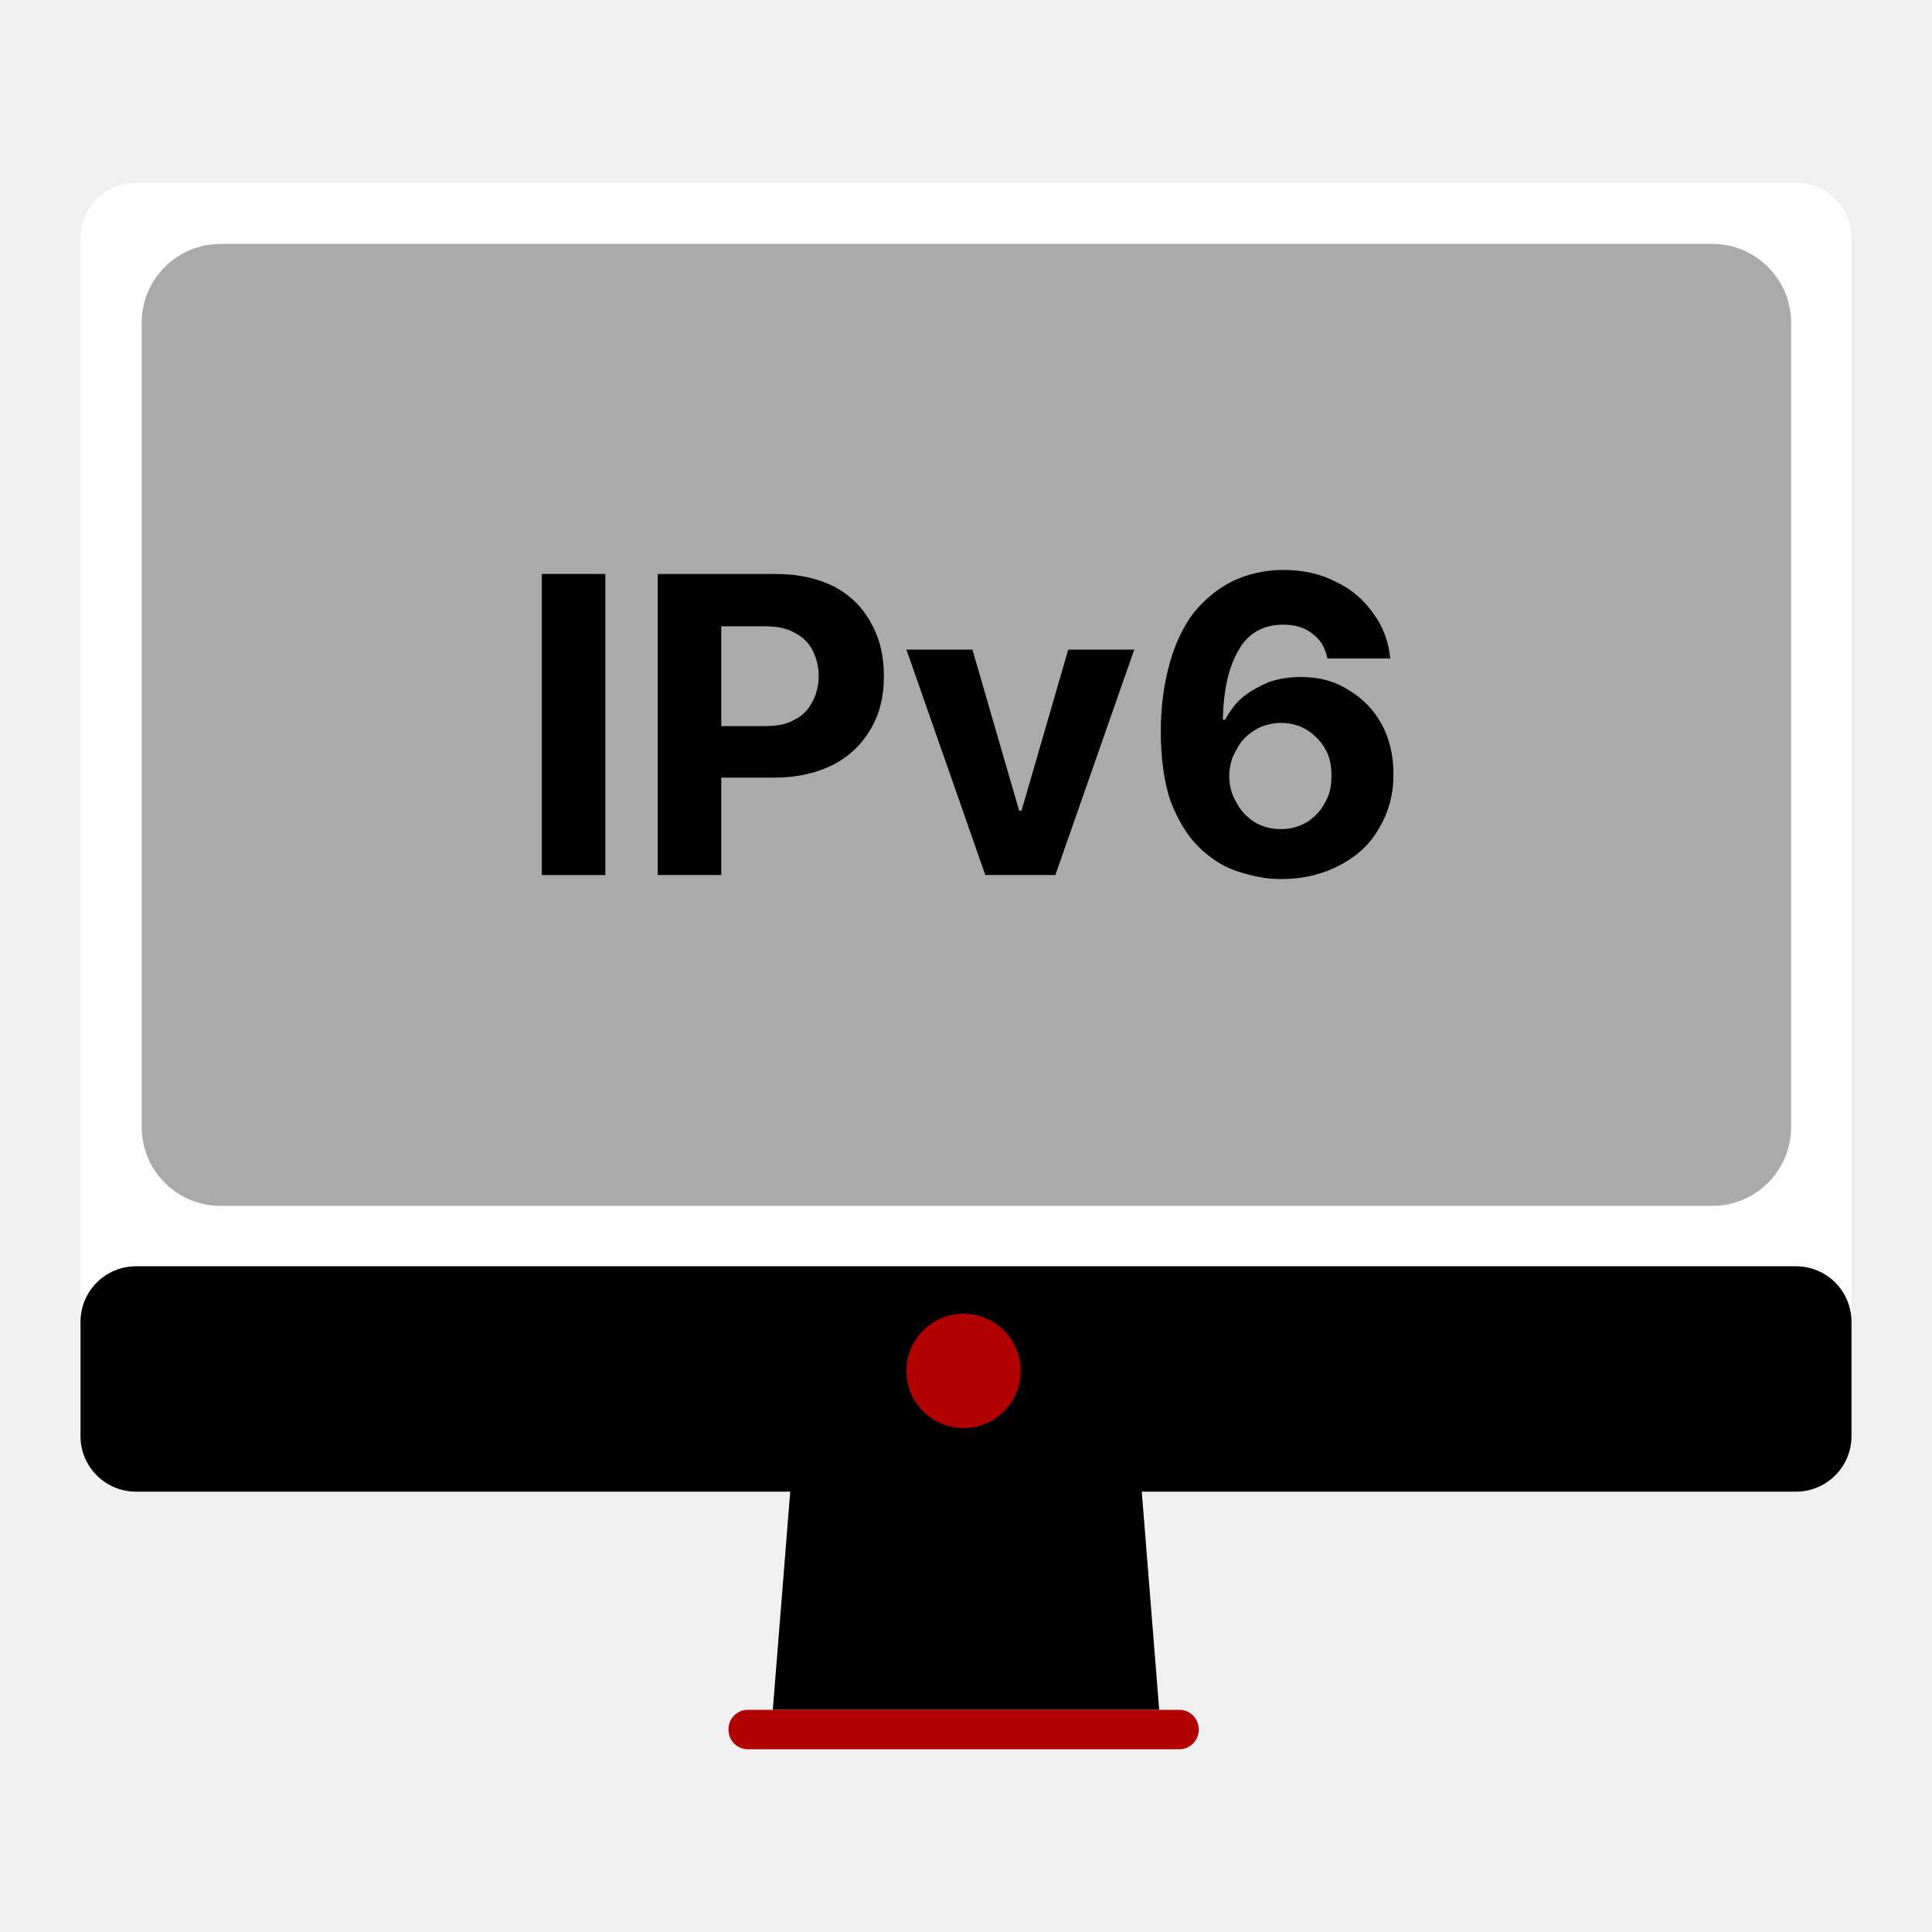
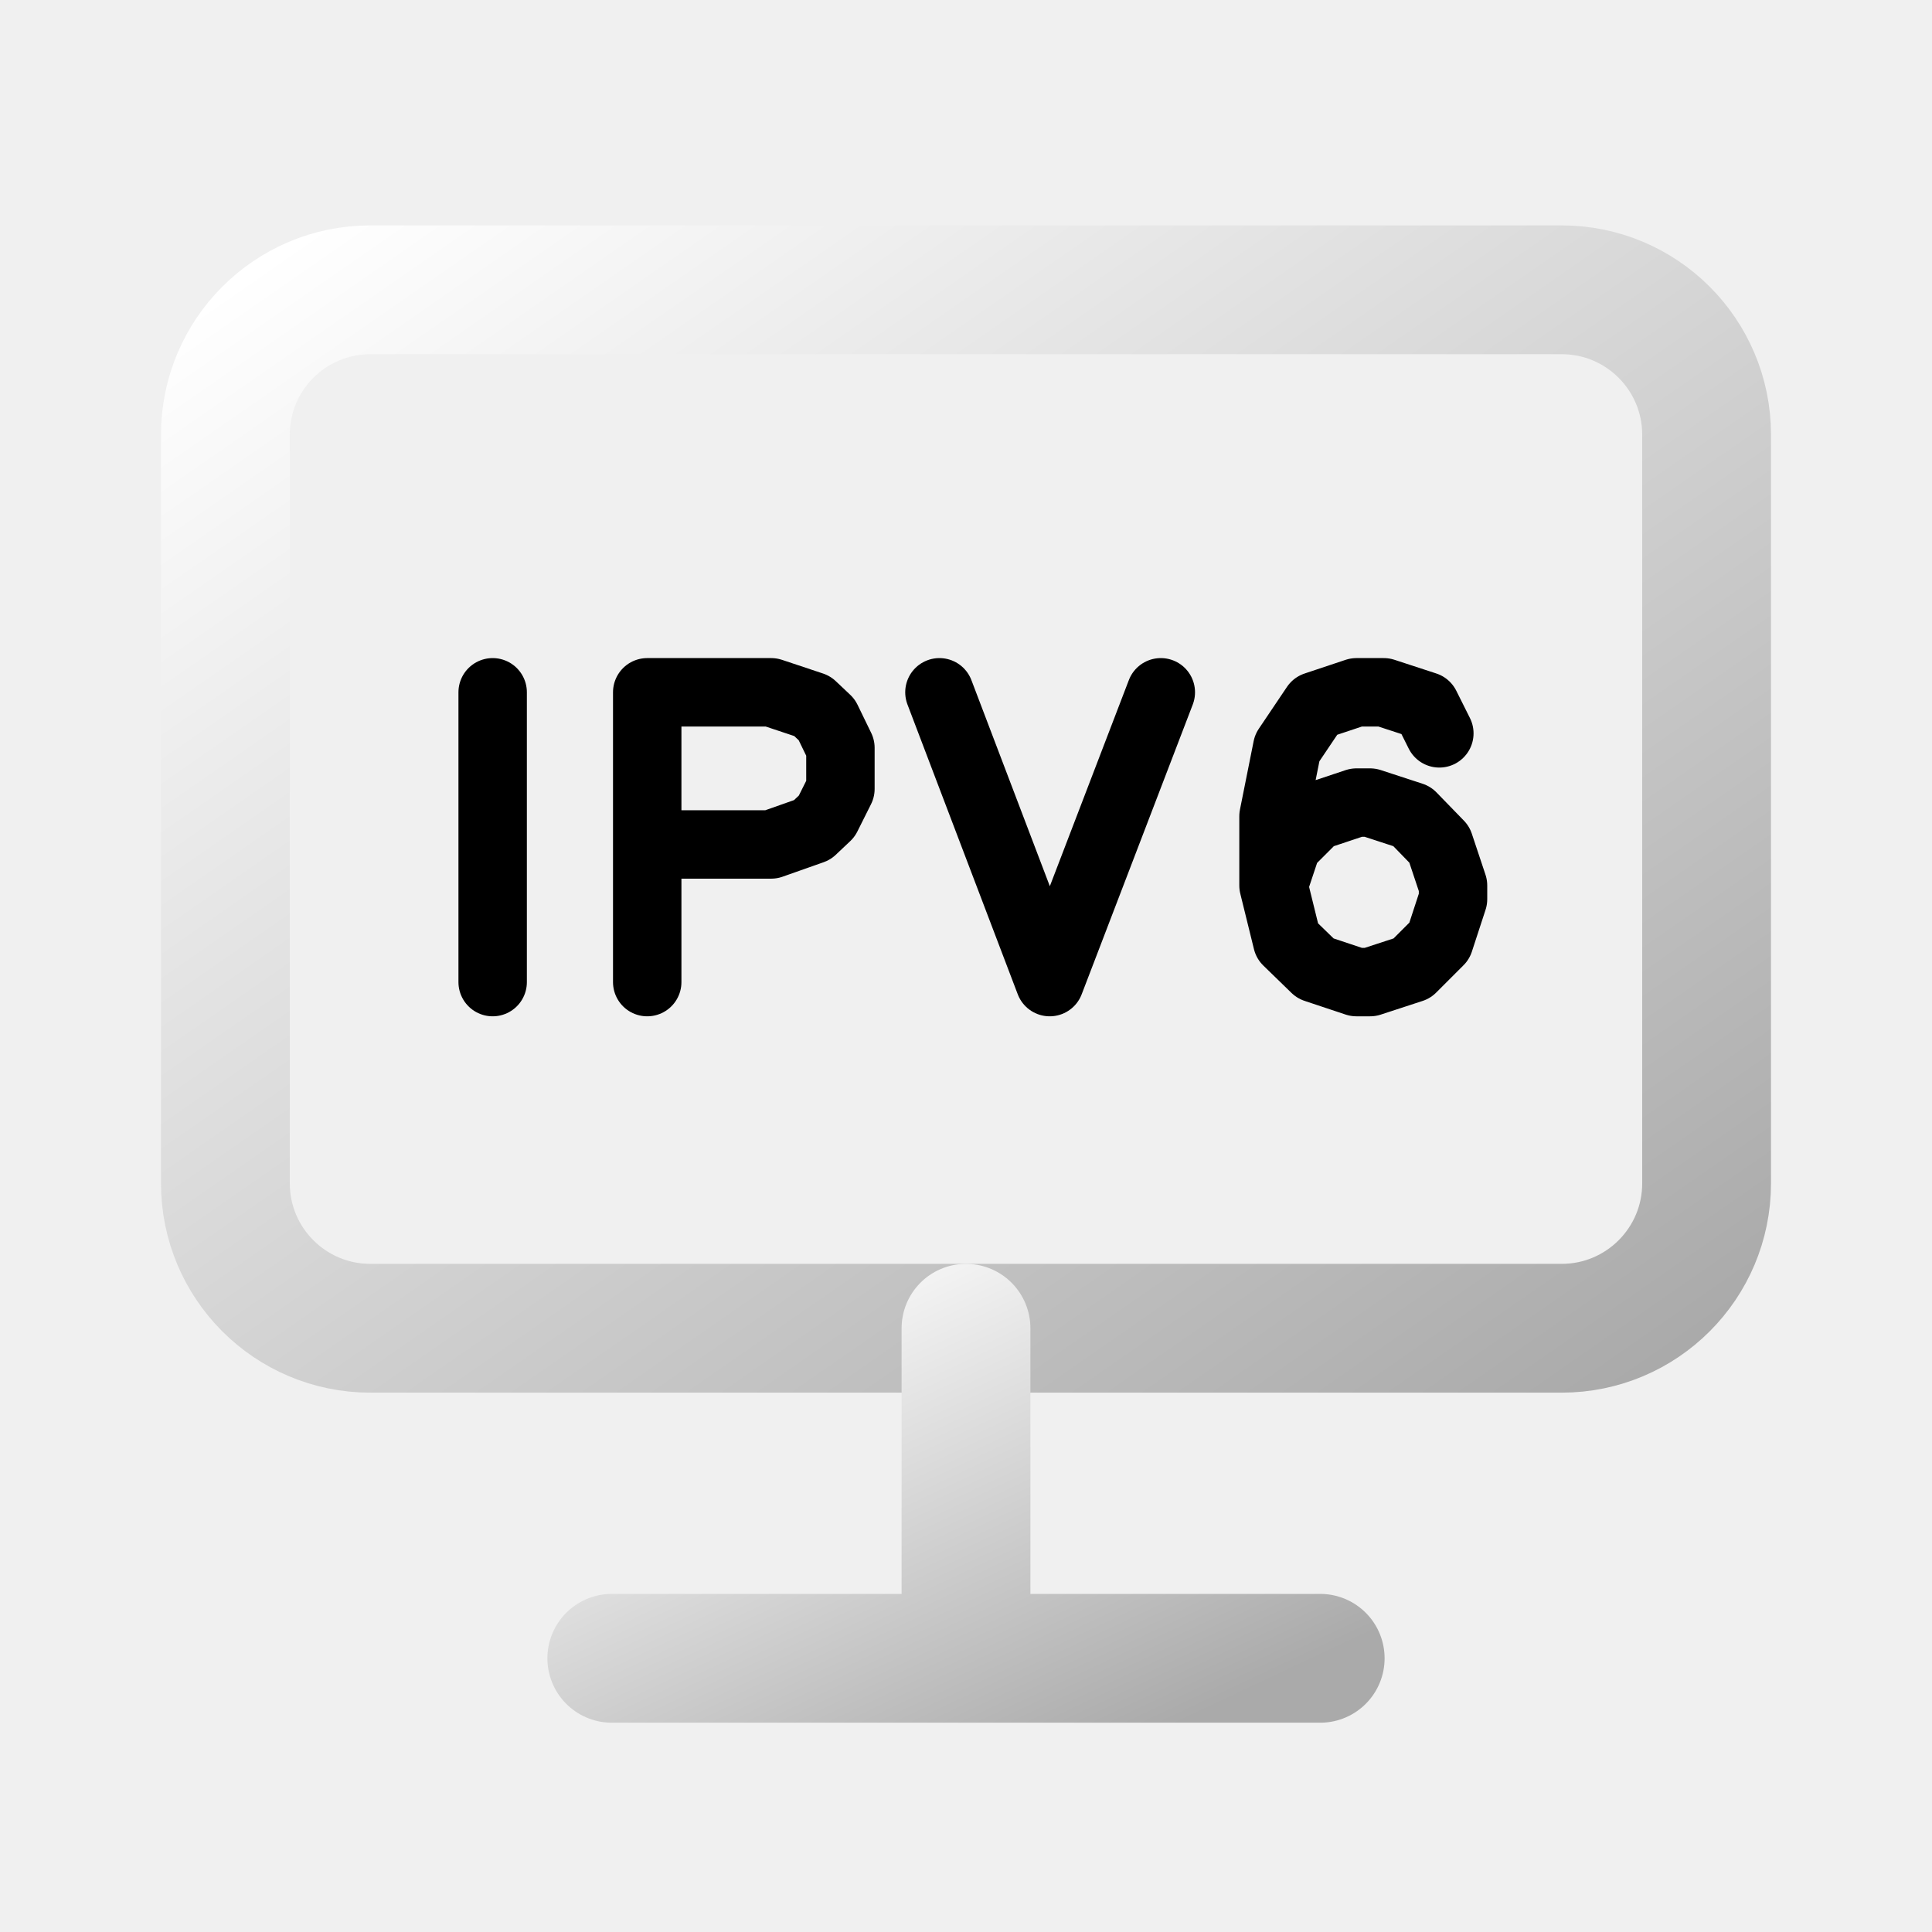
<svg xmlns="http://www.w3.org/2000/svg" viewBox="0 0 24 24" width="24" height="24" fill="none" stroke-linecap="round" stroke-linejoin="round" fill-opacity="0">
-   <rect x="1.00" y="2.27" width="22.00" height="16.19" rx="0.69" fill="#FFFFFF" fill-opacity="1" />
-   <rect x="1.76" y="3.03" width="20.49" height="11.95" rx="0.98" fill="#AAAAAA" fill-opacity="1" />
-   <path d="M7.52 7.13 L7.52 10.87 L6.73 10.87 L6.73 7.13 L7.52 7.13 L7.52 7.13" fill="#000000" fill-opacity="1" />
-   <path d="M8.17 10.87 L8.17 7.13 L9.64 7.13 C9.93 7.13 10.17 7.19 10.37 7.29 C10.57 7.40 10.72 7.55 10.82 7.74 C10.93 7.93 10.98 8.15 10.98 8.40 C10.98 8.65 10.93 8.86 10.82 9.05 C10.71 9.24 10.56 9.39 10.35 9.50 C10.15 9.60 9.91 9.66 9.62 9.66 L8.68 9.66 L8.68 9.02 L9.49 9.02 C9.65 9.02 9.77 9.00 9.87 8.94 C9.97 8.89 10.04 8.82 10.09 8.72 C10.14 8.63 10.17 8.52 10.17 8.40 C10.17 8.27 10.14 8.17 10.09 8.07 C10.04 7.98 9.97 7.91 9.87 7.86 C9.77 7.80 9.64 7.78 9.49 7.78 L8.96 7.78 L8.96 10.87 L8.17 10.87 L8.17 10.87" fill="#000000" fill-opacity="1" />
-   <path d="M14.09 8.07 L13.11 10.87 L12.24 10.87 L11.26 8.07 L12.08 8.07 L12.66 10.07 L12.69 10.07 L13.27 8.07 L14.09 8.07 L14.09 8.07" fill="#000000" fill-opacity="1" />
-   <path d="M15.91 10.92 C15.72 10.92 15.54 10.88 15.36 10.82 C15.18 10.76 15.02 10.65 14.88 10.51 C14.74 10.37 14.63 10.18 14.54 9.95 C14.46 9.71 14.42 9.42 14.42 9.08 C14.42 8.77 14.46 8.49 14.53 8.24 C14.60 7.99 14.70 7.78 14.83 7.61 C14.97 7.44 15.13 7.31 15.31 7.22 C15.50 7.13 15.71 7.08 15.94 7.08 C16.19 7.08 16.41 7.13 16.60 7.23 C16.79 7.32 16.94 7.45 17.06 7.62 C17.18 7.78 17.25 7.97 17.27 8.18 L16.49 8.18 C16.46 8.04 16.40 7.94 16.30 7.87 C16.20 7.79 16.08 7.76 15.94 7.76 C15.70 7.76 15.51 7.86 15.39 8.07 C15.26 8.29 15.20 8.57 15.19 8.94 L15.22 8.94 C15.28 8.83 15.35 8.73 15.45 8.65 C15.54 8.58 15.65 8.52 15.77 8.47 C15.89 8.43 16.02 8.41 16.16 8.41 C16.38 8.41 16.58 8.46 16.75 8.57 C16.92 8.67 17.06 8.81 17.16 8.99 C17.26 9.17 17.31 9.38 17.31 9.62 C17.31 9.87 17.25 10.09 17.13 10.29 C17.02 10.49 16.85 10.64 16.64 10.75 C16.43 10.86 16.19 10.92 15.91 10.92 L15.91 10.92 M15.91 10.30 C16.03 10.30 16.14 10.27 16.24 10.21 C16.33 10.15 16.41 10.07 16.46 9.97 C16.52 9.87 16.54 9.76 16.54 9.64 C16.54 9.51 16.52 9.40 16.46 9.30 C16.41 9.21 16.33 9.13 16.24 9.07 C16.14 9.01 16.04 8.98 15.91 8.98 C15.82 8.98 15.74 9.00 15.66 9.03 C15.58 9.07 15.52 9.11 15.46 9.17 C15.40 9.23 15.36 9.31 15.32 9.39 C15.29 9.46 15.27 9.55 15.27 9.64 C15.27 9.76 15.30 9.87 15.36 9.97 C15.41 10.07 15.49 10.15 15.58 10.21 C15.68 10.27 15.79 10.30 15.91 10.30 L15.91 10.30" fill="#000000" fill-opacity="1" />
-   <rect x="1.00" y="15.73" width="22.00" height="2.80" rx="0.69" fill="#000000" fill-opacity="1" />
-   <circle cx="11.97" cy="17.03" r="0.71" fill="#B00001" fill-opacity="1" />
-   <path d="M9.85 18.11 L14.15 18.11 L14.40 21.24 L9.60 21.24 Z" fill="#000000" fill-opacity="1" />
-   <rect x="9.05" y="21.24" width="5.84" height="0.49" rx="0.24" fill="#B00001" fill-opacity="1" />
+   <defs>
+     <linearGradient id="ngnddiagg4ipv6" x1="0" y1="0" x2="1" y2="1">
+       <stop offset="0%" stop-color="#FFFFFF" />
+       <stop offset="100%" stop-color="#AAAAAA" />
+     </linearGradient>
+   </defs>
+   <rect x="2.8" y="3.6" width="18.4" height="12.9" rx="1.8" stroke="url(#ngnddiagg4ipv6)" stroke-width="1.6" />
+   <path d="M12 16.5 V20.6 M7.6 20.6 H16.4" stroke="url(#ngnddiagg4ipv6)" stroke-width="1.6" />
+   <path d="M 6.12 8.60 L 6.12 12.20 M 8.04 8.60 L 8.04 12.20 M 8.04 8.60 L 9.58 8.60 L 10.09 8.77 L 10.27 8.94 L 10.44 9.29 L 10.44 9.80 L 10.27 10.14 L 10.09 10.31 L 9.58 10.49 L 8.04 10.49 M 11.67 8.60 L 13.04 12.20 M 14.42 8.60 L 13.04 12.20 M 17.88 9.11 L 17.71 8.77 L 17.19 8.60 L 16.85 8.60 L 16.34 8.77 L 15.99 9.29 L 15.82 10.14 L 15.82 11.00 L 15.99 11.69 L 16.34 12.03 L 16.85 12.20 L 17.02 12.20 L 17.54 12.03 L 17.88 11.69 L 18.05 11.17 L 18.05 11.00 L 17.88 10.49 L 17.54 10.14 L 17.02 9.97 L 16.85 9.97 L 16.34 10.14 L 15.99 10.49 L 15.82 11.00" stroke="#000000" stroke-width="0.85" />
</svg>
